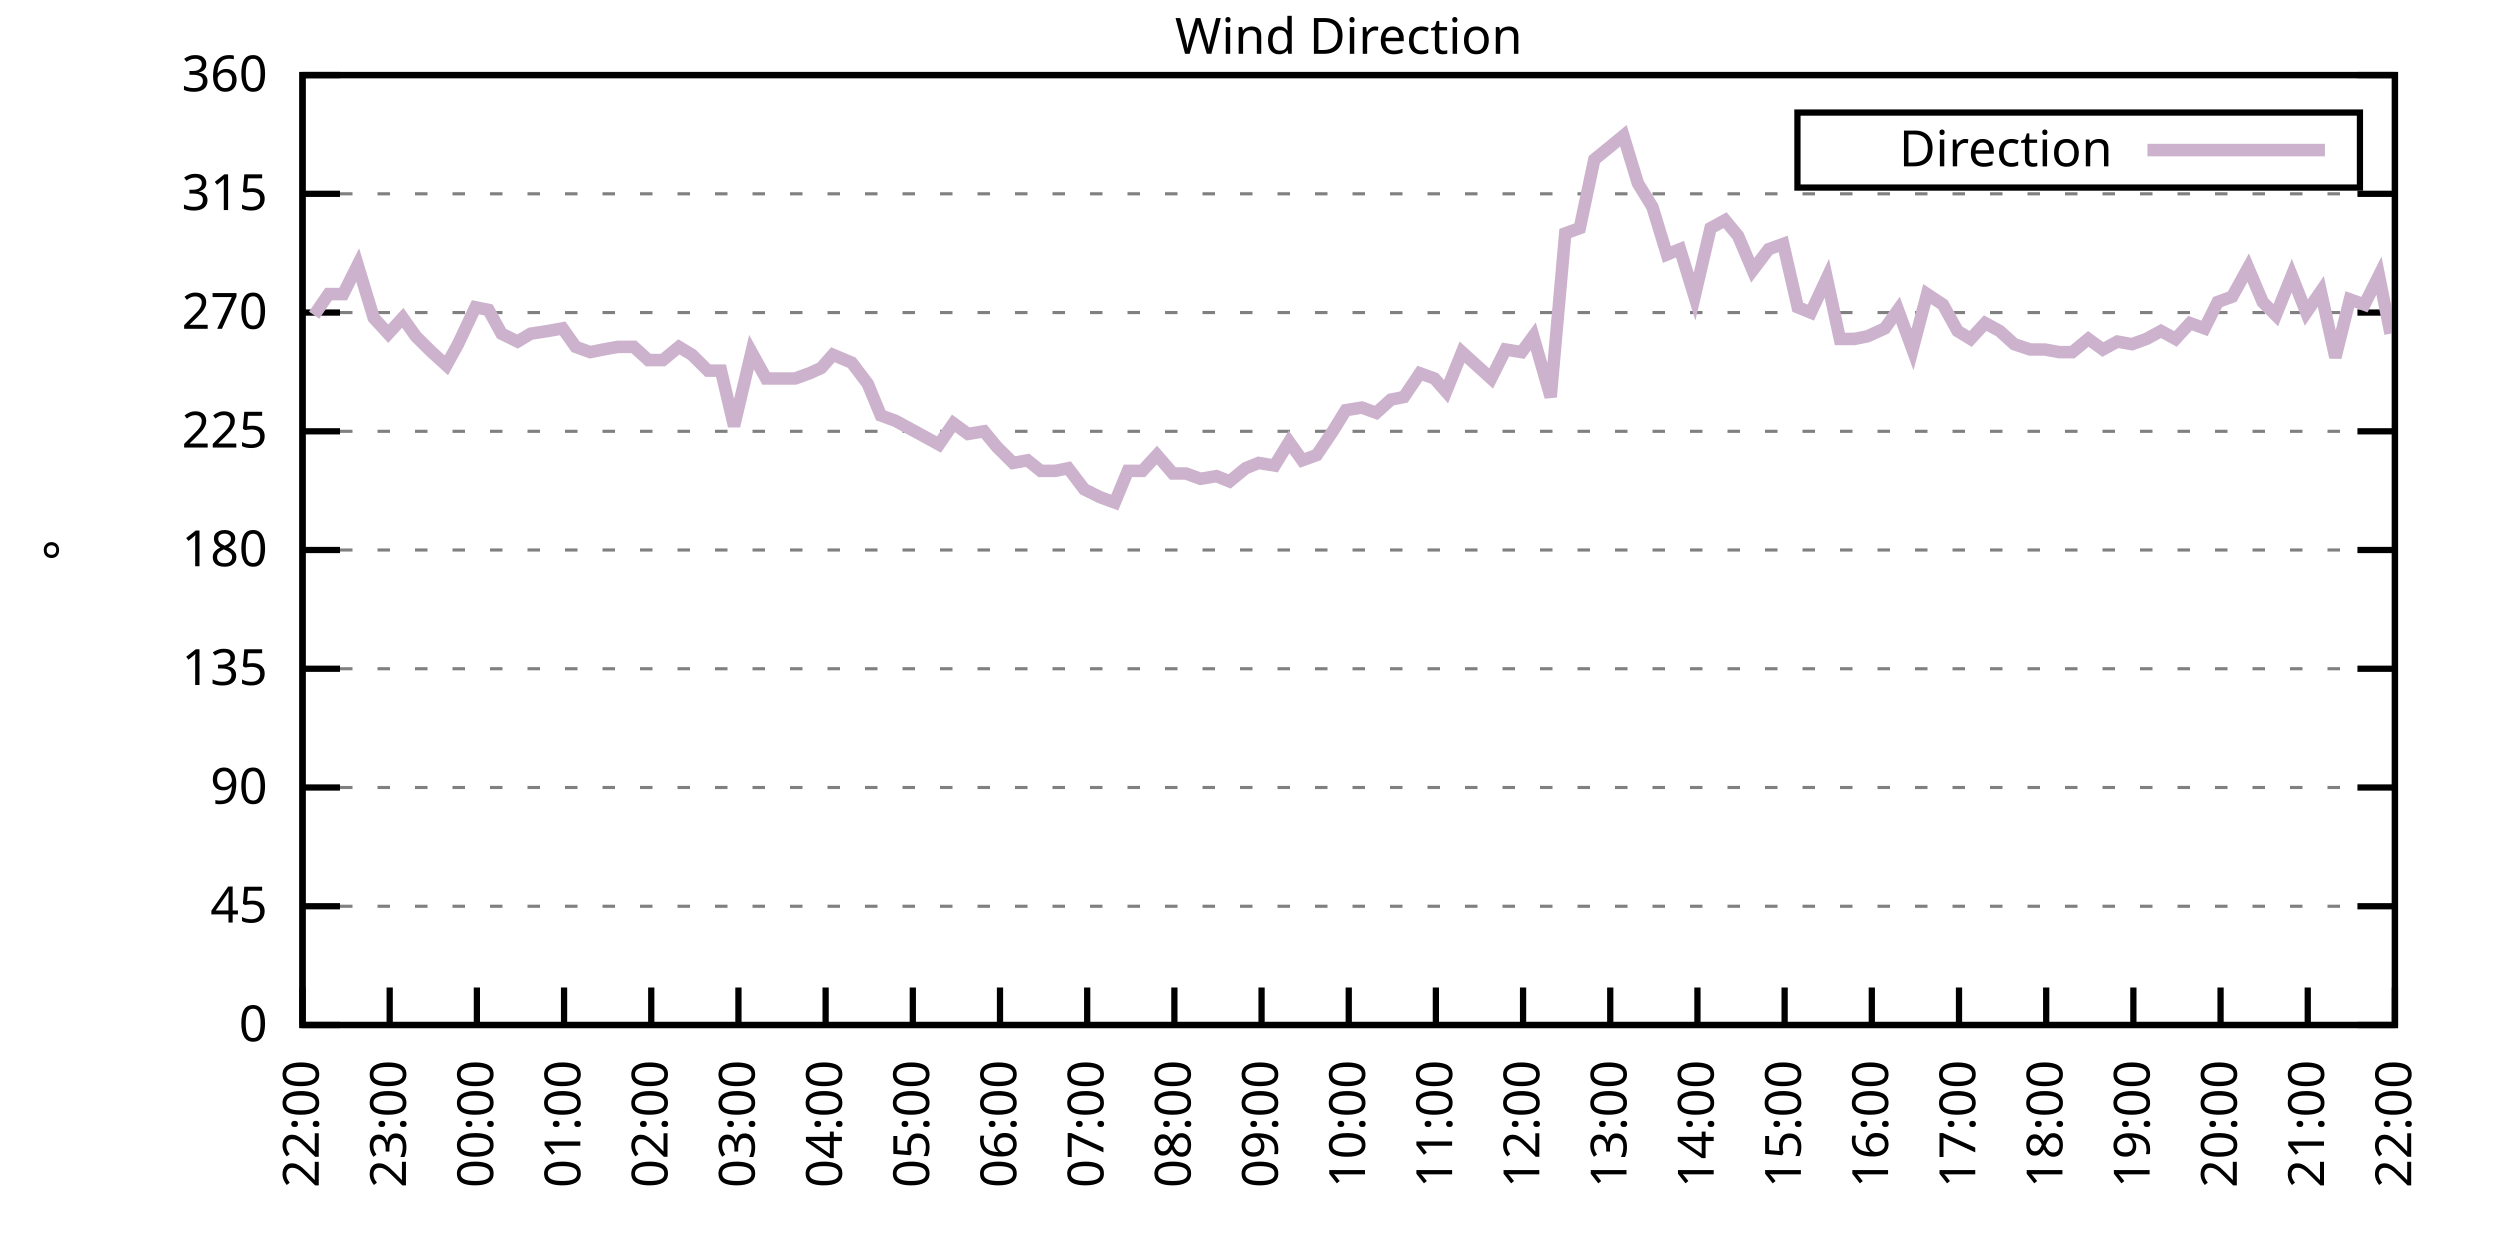
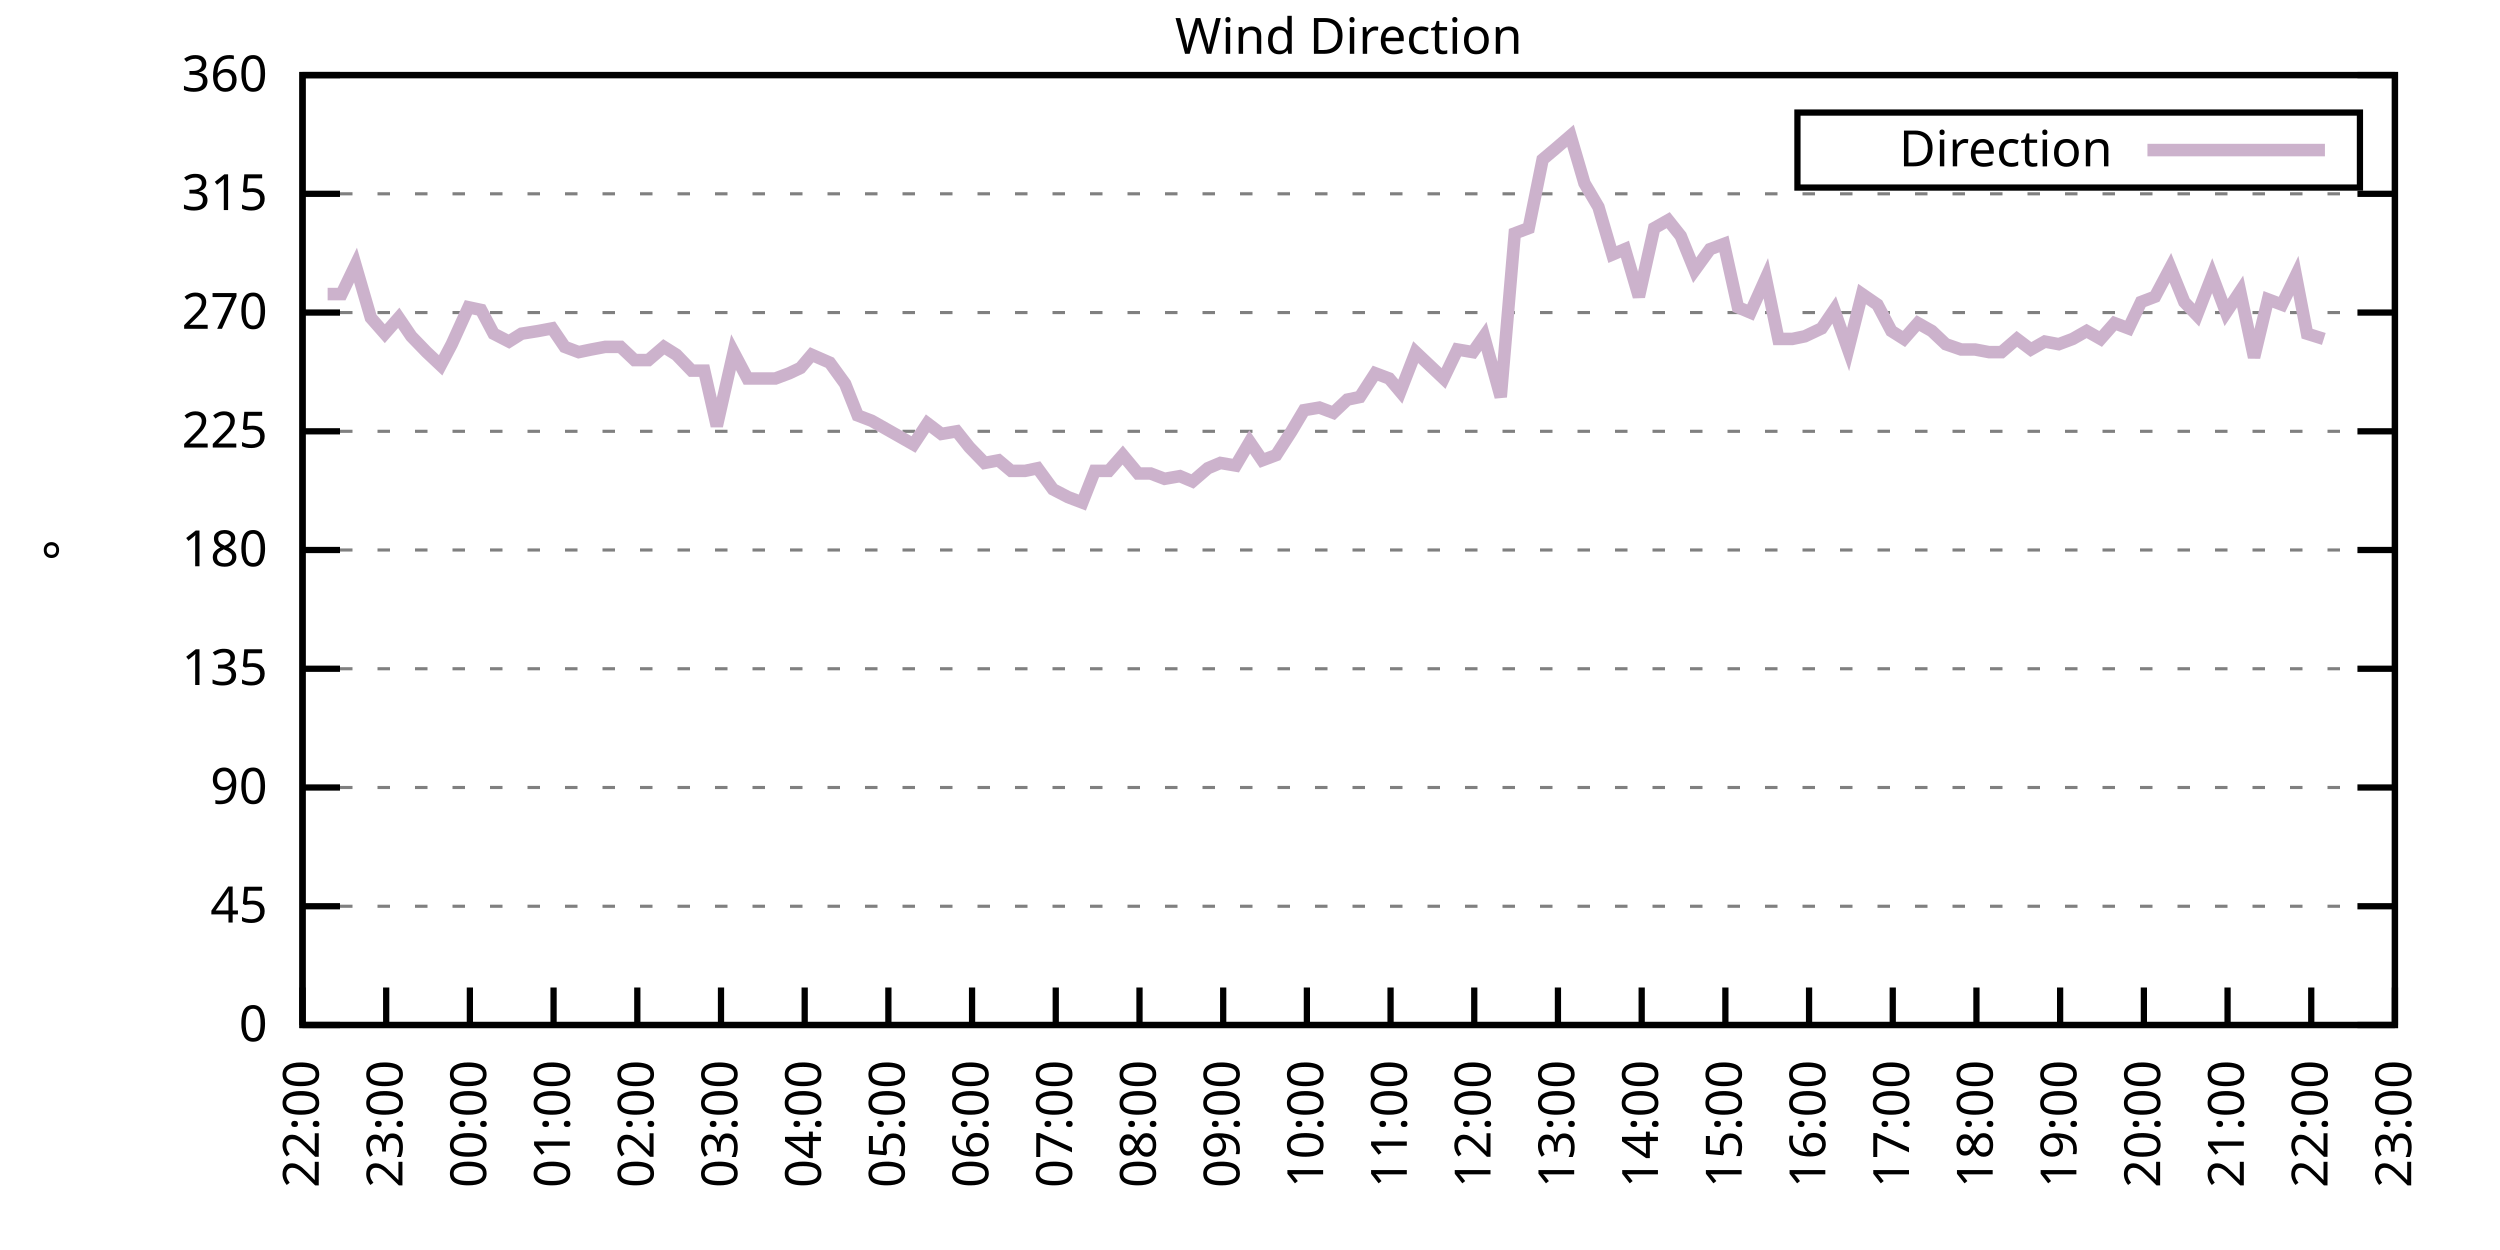
<svg xmlns="http://www.w3.org/2000/svg" xmlns:xlink="http://www.w3.org/1999/xlink" width="400" height="200" viewBox="0 0 400 200">
  <g id="gnuplot_canvas">
    <rect x="0" y="0" width="400" height="200" fill="none" />
    <defs>
      <circle id="gpDot" r="0.5" stroke-width="0.5" stroke="currentColor" />
      <path id="gpPt0" stroke-width="0.333" stroke="currentColor" d="M-1,0 h2 M0,-1 v2" />
      <path id="gpPt1" stroke-width="0.333" stroke="currentColor" d="M-1,-1 L1,1 M1,-1 L-1,1" />
      <path id="gpPt2" stroke-width="0.333" stroke="currentColor" d="M-1,0 L1,0 M0,-1 L0,1 M-1,-1 L1,1 M-1,1 L1,-1" />
      <rect id="gpPt3" stroke-width="0.333" stroke="currentColor" x="-1" y="-1" width="2" height="2" />
      <rect id="gpPt4" stroke-width="0.333" stroke="currentColor" fill="currentColor" x="-1" y="-1" width="2" height="2" />
      <circle id="gpPt5" stroke-width="0.333" stroke="currentColor" cx="0" cy="0" r="1" />
      <use xlink:href="#gpPt5" id="gpPt6" fill="currentColor" stroke="none" />
      <path id="gpPt7" stroke-width="0.333" stroke="currentColor" d="M0,-1.33 L-1.33,0.67 L1.33,0.67 z" />
      <use xlink:href="#gpPt7" id="gpPt8" fill="currentColor" stroke="none" />
      <use xlink:href="#gpPt7" id="gpPt9" stroke="currentColor" transform="rotate(180)" />
      <use xlink:href="#gpPt9" id="gpPt10" fill="currentColor" stroke="none" />
      <use xlink:href="#gpPt3" id="gpPt11" stroke="currentColor" transform="rotate(45)" />
      <use xlink:href="#gpPt11" id="gpPt12" fill="currentColor" stroke="none" />
      <path id="gpPt13" stroke-width="0.333" stroke="currentColor" d="M0,1.330 L1.265,0.411 L0.782,-1.067 L-0.782,-1.076 L-1.265,0.411 z" />
      <use xlink:href="#gpPt13" id="gpPt14" fill="currentColor" stroke="none" />
      <filter id="textbox" filterUnits="objectBoundingBox" x="0" y="0" height="1" width="1">
        <feFlood flood-color="white" flood-opacity="1" result="bgnd" />
        <feComposite in="SourceGraphic" in2="bgnd" operator="atop" />
      </filter>
      <filter id="greybox" filterUnits="objectBoundingBox" x="0" y="0" height="1" width="1">
        <feFlood flood-color="lightgrey" flood-opacity="1" result="grey" />
        <feComposite in="SourceGraphic" in2="grey" operator="atop" />
      </filter>
    </defs>
    <g fill="none" color="white" stroke="currentColor" stroke-width="1.00" stroke-linecap="butt" stroke-linejoin="miter">
</g>
    <g fill="none" color="black" stroke="currentColor" stroke-width="1.00" stroke-linecap="butt" stroke-linejoin="miter">
      <g stroke="none" shape-rendering="crispEdges">
        <polygon fill="rgb(255, 255, 255)" points="48.40,164.00 383.18,164.00 383.18,12.02 48.40,12.02 " />
      </g>
    </g>
    <g fill="none" color="black" stroke="currentColor" stroke-width="1.00" stroke-linecap="butt" stroke-linejoin="miter">
</g>
    <g fill="none" color="black" stroke="black" stroke-width="0.50" stroke-linecap="butt" stroke-linejoin="miter">
</g>
    <g fill="none" color="gray" stroke="currentColor" stroke-width="0.50" stroke-linecap="butt" stroke-linejoin="miter">
      <path stroke="gray" stroke-dasharray="2,4" class="gridline" d="M48.40,164.00 L383.19,164.00  " />
    </g>
    <g fill="none" color="gray" stroke="gray" stroke-width="1.00" stroke-linecap="butt" stroke-linejoin="miter">
</g>
    <g fill="none" color="black" stroke="currentColor" stroke-width="1.00" stroke-linecap="butt" stroke-linejoin="miter">
      <path stroke="black" d="M48.40,164.00 L54.40,164.00 M383.19,164.00 L377.19,164.00  " />
      <g transform="translate(42.80,166.60)" stroke="none" fill="black" font-family="Sans" font-size="8.00" text-anchor="end">
        <text>
          <tspan font-family="Sans"> 0</tspan>
        </text>
      </g>
    </g>
    <g fill="none" color="black" stroke="currentColor" stroke-width="1.00" stroke-linecap="butt" stroke-linejoin="miter">
</g>
    <g fill="none" color="black" stroke="black" stroke-width="0.50" stroke-linecap="butt" stroke-linejoin="miter">
</g>
    <g fill="none" color="gray" stroke="currentColor" stroke-width="0.50" stroke-linecap="butt" stroke-linejoin="miter">
      <path stroke="gray" stroke-dasharray="2,4" class="gridline" d="M48.40,145.00 L383.19,145.00  " />
    </g>
    <g fill="none" color="gray" stroke="gray" stroke-width="1.00" stroke-linecap="butt" stroke-linejoin="miter">
</g>
    <g fill="none" color="black" stroke="currentColor" stroke-width="1.00" stroke-linecap="butt" stroke-linejoin="miter">
      <path stroke="black" d="M48.40,145.00 L54.40,145.00 M383.19,145.00 L377.19,145.00  " />
      <g transform="translate(42.80,147.60)" stroke="none" fill="black" font-family="Sans" font-size="8.00" text-anchor="end">
        <text>
          <tspan font-family="Sans"> 45</tspan>
        </text>
      </g>
    </g>
    <g fill="none" color="black" stroke="currentColor" stroke-width="1.00" stroke-linecap="butt" stroke-linejoin="miter">
</g>
    <g fill="none" color="black" stroke="black" stroke-width="0.50" stroke-linecap="butt" stroke-linejoin="miter">
</g>
    <g fill="none" color="gray" stroke="currentColor" stroke-width="0.50" stroke-linecap="butt" stroke-linejoin="miter">
      <path stroke="gray" stroke-dasharray="2,4" class="gridline" d="M48.40,126.00 L383.19,126.00  " />
    </g>
    <g fill="none" color="gray" stroke="gray" stroke-width="1.00" stroke-linecap="butt" stroke-linejoin="miter">
</g>
    <g fill="none" color="black" stroke="currentColor" stroke-width="1.00" stroke-linecap="butt" stroke-linejoin="miter">
      <path stroke="black" d="M48.40,126.00 L54.40,126.00 M383.19,126.00 L377.19,126.00  " />
      <g transform="translate(42.80,128.60)" stroke="none" fill="black" font-family="Sans" font-size="8.00" text-anchor="end">
        <text>
          <tspan font-family="Sans"> 90</tspan>
        </text>
      </g>
    </g>
    <g fill="none" color="black" stroke="currentColor" stroke-width="1.00" stroke-linecap="butt" stroke-linejoin="miter">
</g>
    <g fill="none" color="black" stroke="black" stroke-width="0.50" stroke-linecap="butt" stroke-linejoin="miter">
</g>
    <g fill="none" color="gray" stroke="currentColor" stroke-width="0.50" stroke-linecap="butt" stroke-linejoin="miter">
      <path stroke="gray" stroke-dasharray="2,4" class="gridline" d="M48.40,107.00 L383.19,107.00  " />
    </g>
    <g fill="none" color="gray" stroke="gray" stroke-width="1.00" stroke-linecap="butt" stroke-linejoin="miter">
</g>
    <g fill="none" color="black" stroke="currentColor" stroke-width="1.00" stroke-linecap="butt" stroke-linejoin="miter">
      <path stroke="black" d="M48.40,107.00 L54.40,107.00 M383.19,107.00 L377.19,107.00  " />
      <g transform="translate(42.80,109.60)" stroke="none" fill="black" font-family="Sans" font-size="8.00" text-anchor="end">
        <text>
          <tspan font-family="Sans"> 135</tspan>
        </text>
      </g>
    </g>
    <g fill="none" color="black" stroke="currentColor" stroke-width="1.00" stroke-linecap="butt" stroke-linejoin="miter">
</g>
    <g fill="none" color="black" stroke="black" stroke-width="0.50" stroke-linecap="butt" stroke-linejoin="miter">
</g>
    <g fill="none" color="gray" stroke="currentColor" stroke-width="0.50" stroke-linecap="butt" stroke-linejoin="miter">
      <path stroke="gray" stroke-dasharray="2,4" class="gridline" d="M48.40,88.00 L383.19,88.00  " />
    </g>
    <g fill="none" color="gray" stroke="gray" stroke-width="1.00" stroke-linecap="butt" stroke-linejoin="miter">
</g>
    <g fill="none" color="black" stroke="currentColor" stroke-width="1.00" stroke-linecap="butt" stroke-linejoin="miter">
      <path stroke="black" d="M48.40,88.00 L54.40,88.00 M383.19,88.00 L377.19,88.00  " />
      <g transform="translate(42.80,90.60)" stroke="none" fill="black" font-family="Sans" font-size="8.00" text-anchor="end">
        <text>
          <tspan font-family="Sans"> 180</tspan>
        </text>
      </g>
    </g>
    <g fill="none" color="black" stroke="currentColor" stroke-width="1.00" stroke-linecap="butt" stroke-linejoin="miter">
</g>
    <g fill="none" color="black" stroke="black" stroke-width="0.50" stroke-linecap="butt" stroke-linejoin="miter">
</g>
    <g fill="none" color="gray" stroke="currentColor" stroke-width="0.50" stroke-linecap="butt" stroke-linejoin="miter">
      <path stroke="gray" stroke-dasharray="2,4" class="gridline" d="M48.40,69.01 L383.19,69.01  " />
    </g>
    <g fill="none" color="gray" stroke="gray" stroke-width="1.00" stroke-linecap="butt" stroke-linejoin="miter">
</g>
    <g fill="none" color="black" stroke="currentColor" stroke-width="1.00" stroke-linecap="butt" stroke-linejoin="miter">
      <path stroke="black" d="M48.40,69.01 L54.40,69.01 M383.19,69.01 L377.19,69.01  " />
      <g transform="translate(42.80,71.61)" stroke="none" fill="black" font-family="Sans" font-size="8.00" text-anchor="end">
        <text>
          <tspan font-family="Sans"> 225</tspan>
        </text>
      </g>
    </g>
    <g fill="none" color="black" stroke="currentColor" stroke-width="1.00" stroke-linecap="butt" stroke-linejoin="miter">
</g>
    <g fill="none" color="black" stroke="black" stroke-width="0.50" stroke-linecap="butt" stroke-linejoin="miter">
</g>
    <g fill="none" color="gray" stroke="currentColor" stroke-width="0.50" stroke-linecap="butt" stroke-linejoin="miter">
      <path stroke="gray" stroke-dasharray="2,4" class="gridline" d="M48.40,50.01 L383.19,50.01  " />
    </g>
    <g fill="none" color="gray" stroke="gray" stroke-width="1.00" stroke-linecap="butt" stroke-linejoin="miter">
</g>
    <g fill="none" color="black" stroke="currentColor" stroke-width="1.00" stroke-linecap="butt" stroke-linejoin="miter">
      <path stroke="black" d="M48.40,50.01 L54.40,50.01 M383.19,50.01 L377.19,50.01  " />
      <g transform="translate(42.80,52.61)" stroke="none" fill="black" font-family="Sans" font-size="8.00" text-anchor="end">
        <text>
          <tspan font-family="Sans"> 270</tspan>
        </text>
      </g>
    </g>
    <g fill="none" color="black" stroke="currentColor" stroke-width="1.00" stroke-linecap="butt" stroke-linejoin="miter">
</g>
    <g fill="none" color="black" stroke="black" stroke-width="0.50" stroke-linecap="butt" stroke-linejoin="miter">
</g>
    <g fill="none" color="gray" stroke="currentColor" stroke-width="0.50" stroke-linecap="butt" stroke-linejoin="miter">
      <path stroke="gray" stroke-dasharray="2,4" class="gridline" d="M48.40,31.01 L383.19,31.01  " />
    </g>
    <g fill="none" color="gray" stroke="gray" stroke-width="1.00" stroke-linecap="butt" stroke-linejoin="miter">
</g>
    <g fill="none" color="black" stroke="currentColor" stroke-width="1.00" stroke-linecap="butt" stroke-linejoin="miter">
      <path stroke="black" d="M48.40,31.01 L54.40,31.01 M383.19,31.01 L377.19,31.01  " />
      <g transform="translate(42.80,33.61)" stroke="none" fill="black" font-family="Sans" font-size="8.00" text-anchor="end">
        <text>
          <tspan font-family="Sans"> 315</tspan>
        </text>
      </g>
    </g>
    <g fill="none" color="black" stroke="currentColor" stroke-width="1.00" stroke-linecap="butt" stroke-linejoin="miter">
</g>
    <g fill="none" color="black" stroke="black" stroke-width="0.50" stroke-linecap="butt" stroke-linejoin="miter">
</g>
    <g fill="none" color="gray" stroke="currentColor" stroke-width="0.50" stroke-linecap="butt" stroke-linejoin="miter">
      <path stroke="gray" stroke-dasharray="2,4" class="gridline" d="M48.40,12.01 L383.19,12.01  " />
    </g>
    <g fill="none" color="gray" stroke="gray" stroke-width="1.00" stroke-linecap="butt" stroke-linejoin="miter">
</g>
    <g fill="none" color="black" stroke="currentColor" stroke-width="1.00" stroke-linecap="butt" stroke-linejoin="miter">
      <path stroke="black" d="M48.40,12.01 L54.40,12.01 M383.19,12.01 L377.19,12.01  " />
      <g transform="translate(42.80,14.61)" stroke="none" fill="black" font-family="Sans" font-size="8.00" text-anchor="end">
        <text>
          <tspan font-family="Sans"> 360</tspan>
        </text>
      </g>
    </g>
    <g fill="none" color="black" stroke="currentColor" stroke-width="1.00" stroke-linecap="butt" stroke-linejoin="miter">
      <path stroke="black" d="M48.40,164.00 L48.40,158.00  " />
      <g transform="translate(51.00,169.60) rotate(270.00)" stroke="none" fill="black" font-family="Sans" font-size="8.00" text-anchor="end">
        <text>
          <tspan font-family="Sans">22:00</tspan>
        </text>
      </g>
    </g>
    <g fill="none" color="black" stroke="currentColor" stroke-width="1.00" stroke-linecap="butt" stroke-linejoin="miter">
-       <path stroke="black" d="M62.35,164.00 L62.35,158.00  " />
-       <g transform="translate(64.95,169.60) rotate(270.00)" stroke="none" fill="black" font-family="Sans" font-size="8.00" text-anchor="end">
+       <path stroke="black" d="M61.79,164.00 L61.79,158.00  " />
+       <g transform="translate(64.39,169.60) rotate(270.00)" stroke="none" fill="black" font-family="Sans" font-size="8.00" text-anchor="end">
        <text>
          <tspan font-family="Sans">23:00</tspan>
        </text>
      </g>
    </g>
    <g fill="none" color="black" stroke="currentColor" stroke-width="1.00" stroke-linecap="butt" stroke-linejoin="miter">
-       <path stroke="black" d="M76.30,164.00 L76.30,158.00  " />
-       <g transform="translate(78.90,169.60) rotate(270.00)" stroke="none" fill="black" font-family="Sans" font-size="8.00" text-anchor="end">
+       <path stroke="black" d="M75.18,164.00 L75.18,158.00  " />
+       <g transform="translate(77.78,169.60) rotate(270.00)" stroke="none" fill="black" font-family="Sans" font-size="8.00" text-anchor="end">
        <text>
          <tspan font-family="Sans">00:00</tspan>
        </text>
      </g>
    </g>
    <g fill="none" color="black" stroke="currentColor" stroke-width="1.00" stroke-linecap="butt" stroke-linejoin="miter">
-       <path stroke="black" d="M90.25,164.00 L90.25,158.00  " />
-       <g transform="translate(92.85,169.60) rotate(270.00)" stroke="none" fill="black" font-family="Sans" font-size="8.00" text-anchor="end">
+       <path stroke="black" d="M88.57,164.00 L88.57,158.00  " />
+       <g transform="translate(91.17,169.60) rotate(270.00)" stroke="none" fill="black" font-family="Sans" font-size="8.00" text-anchor="end">
        <text>
          <tspan font-family="Sans">01:00</tspan>
        </text>
      </g>
    </g>
    <g fill="none" color="black" stroke="currentColor" stroke-width="1.00" stroke-linecap="butt" stroke-linejoin="miter">
-       <path stroke="black" d="M104.20,164.00 L104.20,158.00  " />
-       <g transform="translate(106.80,169.60) rotate(270.00)" stroke="none" fill="black" font-family="Sans" font-size="8.00" text-anchor="end">
+       <path stroke="black" d="M101.97,164.00 L101.97,158.00  " />
+       <g transform="translate(104.57,169.60) rotate(270.00)" stroke="none" fill="black" font-family="Sans" font-size="8.00" text-anchor="end">
        <text>
          <tspan font-family="Sans">02:00</tspan>
        </text>
      </g>
    </g>
    <g fill="none" color="black" stroke="currentColor" stroke-width="1.00" stroke-linecap="butt" stroke-linejoin="miter">
-       <path stroke="black" d="M118.15,164.00 L118.15,158.00  " />
-       <g transform="translate(120.75,169.60) rotate(270.00)" stroke="none" fill="black" font-family="Sans" font-size="8.00" text-anchor="end">
+       <path stroke="black" d="M115.36,164.00 L115.36,158.00  " />
+       <g transform="translate(117.96,169.60) rotate(270.00)" stroke="none" fill="black" font-family="Sans" font-size="8.00" text-anchor="end">
        <text>
          <tspan font-family="Sans">03:00</tspan>
        </text>
      </g>
    </g>
    <g fill="none" color="black" stroke="currentColor" stroke-width="1.00" stroke-linecap="butt" stroke-linejoin="miter">
-       <path stroke="black" d="M132.10,164.00 L132.10,158.00  " />
-       <g transform="translate(134.70,169.60) rotate(270.00)" stroke="none" fill="black" font-family="Sans" font-size="8.00" text-anchor="end">
+       <path stroke="black" d="M128.75,164.00 L128.75,158.00  " />
+       <g transform="translate(131.35,169.60) rotate(270.00)" stroke="none" fill="black" font-family="Sans" font-size="8.00" text-anchor="end">
        <text>
          <tspan font-family="Sans">04:00</tspan>
        </text>
      </g>
    </g>
    <g fill="none" color="black" stroke="currentColor" stroke-width="1.00" stroke-linecap="butt" stroke-linejoin="miter">
-       <path stroke="black" d="M146.05,164.00 L146.05,158.00  " />
-       <g transform="translate(148.65,169.60) rotate(270.00)" stroke="none" fill="black" font-family="Sans" font-size="8.00" text-anchor="end">
+       <path stroke="black" d="M142.14,164.00 L142.14,158.00  " />
+       <g transform="translate(144.74,169.60) rotate(270.00)" stroke="none" fill="black" font-family="Sans" font-size="8.00" text-anchor="end">
        <text>
          <tspan font-family="Sans">05:00</tspan>
        </text>
      </g>
    </g>
    <g fill="none" color="black" stroke="currentColor" stroke-width="1.00" stroke-linecap="butt" stroke-linejoin="miter">
-       <path stroke="black" d="M160.00,164.00 L160.00,158.00  " />
-       <g transform="translate(162.60,169.60) rotate(270.00)" stroke="none" fill="black" font-family="Sans" font-size="8.00" text-anchor="end">
+       <path stroke="black" d="M155.53,164.00 L155.53,158.00  " />
+       <g transform="translate(158.13,169.60) rotate(270.00)" stroke="none" fill="black" font-family="Sans" font-size="8.00" text-anchor="end">
        <text>
          <tspan font-family="Sans">06:00</tspan>
        </text>
      </g>
    </g>
    <g fill="none" color="black" stroke="currentColor" stroke-width="1.00" stroke-linecap="butt" stroke-linejoin="miter">
-       <path stroke="black" d="M173.95,164.00 L173.95,158.00  " />
-       <g transform="translate(176.55,169.60) rotate(270.00)" stroke="none" fill="black" font-family="Sans" font-size="8.00" text-anchor="end">
+       <path stroke="black" d="M168.92,164.00 L168.92,158.00  " />
+       <g transform="translate(171.52,169.60) rotate(270.00)" stroke="none" fill="black" font-family="Sans" font-size="8.00" text-anchor="end">
        <text>
          <tspan font-family="Sans">07:00</tspan>
        </text>
      </g>
    </g>
    <g fill="none" color="black" stroke="currentColor" stroke-width="1.00" stroke-linecap="butt" stroke-linejoin="miter">
-       <path stroke="black" d="M187.90,164.00 L187.90,158.00  " />
-       <g transform="translate(190.50,169.60) rotate(270.00)" stroke="none" fill="black" font-family="Sans" font-size="8.00" text-anchor="end">
+       <path stroke="black" d="M182.32,164.00 L182.32,158.00  " />
+       <g transform="translate(184.92,169.60) rotate(270.00)" stroke="none" fill="black" font-family="Sans" font-size="8.00" text-anchor="end">
        <text>
          <tspan font-family="Sans">08:00</tspan>
        </text>
      </g>
    </g>
    <g fill="none" color="black" stroke="currentColor" stroke-width="1.00" stroke-linecap="butt" stroke-linejoin="miter">
-       <path stroke="black" d="M201.85,164.00 L201.85,158.00  " />
-       <g transform="translate(204.45,169.60) rotate(270.00)" stroke="none" fill="black" font-family="Sans" font-size="8.00" text-anchor="end">
+       <path stroke="black" d="M195.71,164.00 L195.71,158.00  " />
+       <g transform="translate(198.31,169.60) rotate(270.00)" stroke="none" fill="black" font-family="Sans" font-size="8.00" text-anchor="end">
        <text>
          <tspan font-family="Sans">09:00</tspan>
        </text>
      </g>
    </g>
    <g fill="none" color="black" stroke="currentColor" stroke-width="1.00" stroke-linecap="butt" stroke-linejoin="miter">
-       <path stroke="black" d="M215.80,164.00 L215.80,158.00  " />
-       <g transform="translate(218.40,169.60) rotate(270.00)" stroke="none" fill="black" font-family="Sans" font-size="8.00" text-anchor="end">
+       <path stroke="black" d="M209.10,164.00 L209.10,158.00  " />
+       <g transform="translate(211.70,169.60) rotate(270.00)" stroke="none" fill="black" font-family="Sans" font-size="8.00" text-anchor="end">
        <text>
          <tspan font-family="Sans">10:00</tspan>
        </text>
      </g>
    </g>
    <g fill="none" color="black" stroke="currentColor" stroke-width="1.00" stroke-linecap="butt" stroke-linejoin="miter">
-       <path stroke="black" d="M229.74,164.00 L229.74,158.00  " />
-       <g transform="translate(232.34,169.60) rotate(270.00)" stroke="none" fill="black" font-family="Sans" font-size="8.00" text-anchor="end">
+       <path stroke="black" d="M222.49,164.00 L222.49,158.00  " />
+       <g transform="translate(225.09,169.60) rotate(270.00)" stroke="none" fill="black" font-family="Sans" font-size="8.00" text-anchor="end">
        <text>
          <tspan font-family="Sans">11:00</tspan>
        </text>
      </g>
    </g>
    <g fill="none" color="black" stroke="currentColor" stroke-width="1.00" stroke-linecap="butt" stroke-linejoin="miter">
-       <path stroke="black" d="M243.69,164.00 L243.69,158.00  " />
-       <g transform="translate(246.29,169.60) rotate(270.00)" stroke="none" fill="black" font-family="Sans" font-size="8.00" text-anchor="end">
+       <path stroke="black" d="M235.88,164.00 L235.88,158.00  " />
+       <g transform="translate(238.48,169.60) rotate(270.00)" stroke="none" fill="black" font-family="Sans" font-size="8.00" text-anchor="end">
        <text>
          <tspan font-family="Sans">12:00</tspan>
        </text>
      </g>
    </g>
    <g fill="none" color="black" stroke="currentColor" stroke-width="1.00" stroke-linecap="butt" stroke-linejoin="miter">
-       <path stroke="black" d="M257.64,164.00 L257.64,158.00  " />
-       <g transform="translate(260.24,169.60) rotate(270.00)" stroke="none" fill="black" font-family="Sans" font-size="8.00" text-anchor="end">
+       <path stroke="black" d="M249.27,164.00 L249.27,158.00  " />
+       <g transform="translate(251.87,169.60) rotate(270.00)" stroke="none" fill="black" font-family="Sans" font-size="8.00" text-anchor="end">
        <text>
          <tspan font-family="Sans">13:00</tspan>
        </text>
      </g>
    </g>
    <g fill="none" color="black" stroke="currentColor" stroke-width="1.00" stroke-linecap="butt" stroke-linejoin="miter">
-       <path stroke="black" d="M271.59,164.00 L271.59,158.00  " />
-       <g transform="translate(274.19,169.60) rotate(270.00)" stroke="none" fill="black" font-family="Sans" font-size="8.00" text-anchor="end">
+       <path stroke="black" d="M262.67,164.00 L262.67,158.00  " />
+       <g transform="translate(265.27,169.60) rotate(270.00)" stroke="none" fill="black" font-family="Sans" font-size="8.00" text-anchor="end">
        <text>
          <tspan font-family="Sans">14:00</tspan>
        </text>
      </g>
    </g>
    <g fill="none" color="black" stroke="currentColor" stroke-width="1.00" stroke-linecap="butt" stroke-linejoin="miter">
-       <path stroke="black" d="M285.54,164.00 L285.54,158.00  " />
-       <g transform="translate(288.14,169.60) rotate(270.00)" stroke="none" fill="black" font-family="Sans" font-size="8.00" text-anchor="end">
+       <path stroke="black" d="M276.06,164.00 L276.06,158.00  " />
+       <g transform="translate(278.66,169.60) rotate(270.00)" stroke="none" fill="black" font-family="Sans" font-size="8.00" text-anchor="end">
        <text>
          <tspan font-family="Sans">15:00</tspan>
        </text>
      </g>
    </g>
    <g fill="none" color="black" stroke="currentColor" stroke-width="1.00" stroke-linecap="butt" stroke-linejoin="miter">
-       <path stroke="black" d="M299.49,164.00 L299.49,158.00  " />
-       <g transform="translate(302.09,169.60) rotate(270.00)" stroke="none" fill="black" font-family="Sans" font-size="8.00" text-anchor="end">
+       <path stroke="black" d="M289.45,164.00 L289.45,158.00  " />
+       <g transform="translate(292.05,169.60) rotate(270.00)" stroke="none" fill="black" font-family="Sans" font-size="8.00" text-anchor="end">
        <text>
          <tspan font-family="Sans">16:00</tspan>
        </text>
      </g>
    </g>
    <g fill="none" color="black" stroke="currentColor" stroke-width="1.00" stroke-linecap="butt" stroke-linejoin="miter">
-       <path stroke="black" d="M313.44,164.00 L313.44,158.00  " />
-       <g transform="translate(316.04,169.60) rotate(270.00)" stroke="none" fill="black" font-family="Sans" font-size="8.00" text-anchor="end">
+       <path stroke="black" d="M302.84,164.00 L302.84,158.00  " />
+       <g transform="translate(305.44,169.60) rotate(270.00)" stroke="none" fill="black" font-family="Sans" font-size="8.00" text-anchor="end">
        <text>
          <tspan font-family="Sans">17:00</tspan>
        </text>
      </g>
    </g>
    <g fill="none" color="black" stroke="currentColor" stroke-width="1.00" stroke-linecap="butt" stroke-linejoin="miter">
-       <path stroke="black" d="M327.39,164.00 L327.39,158.00  " />
-       <g transform="translate(329.99,169.60) rotate(270.00)" stroke="none" fill="black" font-family="Sans" font-size="8.00" text-anchor="end">
+       <path stroke="black" d="M316.23,164.00 L316.23,158.00  " />
+       <g transform="translate(318.83,169.60) rotate(270.00)" stroke="none" fill="black" font-family="Sans" font-size="8.00" text-anchor="end">
        <text>
          <tspan font-family="Sans">18:00</tspan>
        </text>
      </g>
    </g>
    <g fill="none" color="black" stroke="currentColor" stroke-width="1.00" stroke-linecap="butt" stroke-linejoin="miter">
-       <path stroke="black" d="M341.34,164.00 L341.34,158.00  " />
-       <g transform="translate(343.94,169.60) rotate(270.00)" stroke="none" fill="black" font-family="Sans" font-size="8.00" text-anchor="end">
+       <path stroke="black" d="M329.62,164.00 L329.62,158.00  " />
+       <g transform="translate(332.22,169.60) rotate(270.00)" stroke="none" fill="black" font-family="Sans" font-size="8.00" text-anchor="end">
        <text>
          <tspan font-family="Sans">19:00</tspan>
        </text>
      </g>
    </g>
    <g fill="none" color="black" stroke="currentColor" stroke-width="1.00" stroke-linecap="butt" stroke-linejoin="miter">
-       <path stroke="black" d="M355.29,164.00 L355.29,158.00  " />
-       <g transform="translate(357.89,169.60) rotate(270.00)" stroke="none" fill="black" font-family="Sans" font-size="8.00" text-anchor="end">
+       <path stroke="black" d="M343.02,164.00 L343.02,158.00  " />
+       <g transform="translate(345.62,169.60) rotate(270.00)" stroke="none" fill="black" font-family="Sans" font-size="8.00" text-anchor="end">
        <text>
          <tspan font-family="Sans">20:00</tspan>
        </text>
      </g>
    </g>
    <g fill="none" color="black" stroke="currentColor" stroke-width="1.00" stroke-linecap="butt" stroke-linejoin="miter">
-       <path stroke="black" d="M369.24,164.00 L369.24,158.00  " />
-       <g transform="translate(371.84,169.60) rotate(270.00)" stroke="none" fill="black" font-family="Sans" font-size="8.00" text-anchor="end">
+       <path stroke="black" d="M356.41,164.00 L356.41,158.00  " />
+       <g transform="translate(359.01,169.60) rotate(270.00)" stroke="none" fill="black" font-family="Sans" font-size="8.00" text-anchor="end">
        <text>
          <tspan font-family="Sans">21:00</tspan>
+         </text>
+       </g>
+     </g>
+     <g fill="none" color="black" stroke="currentColor" stroke-width="1.00" stroke-linecap="butt" stroke-linejoin="miter">
+       <path stroke="black" d="M369.80,164.00 L369.80,158.00  " />
+       <g transform="translate(372.40,169.60) rotate(270.00)" stroke="none" fill="black" font-family="Sans" font-size="8.00" text-anchor="end">
+         <text>
+           <tspan font-family="Sans">22:00</tspan>
        </text>
      </g>
    </g>
    <g fill="none" color="black" stroke="currentColor" stroke-width="1.00" stroke-linecap="butt" stroke-linejoin="miter">
      <path stroke="black" d="M383.19,164.00 L383.19,158.00  " />
      <g transform="translate(385.79,169.60) rotate(270.00)" stroke="none" fill="black" font-family="Sans" font-size="8.00" text-anchor="end">
        <text>
-           <tspan font-family="Sans">22:00</tspan>
+           <tspan font-family="Sans">23:00</tspan>
        </text>
      </g>
    </g>
    <g fill="none" color="black" stroke="currentColor" stroke-width="1.00" stroke-linecap="butt" stroke-linejoin="miter">
</g>
    <g fill="none" color="black" stroke="currentColor" stroke-width="1.00" stroke-linecap="butt" stroke-linejoin="miter">
      <path stroke="black" d="M48.40,12.01 L48.40,164.00 L383.19,164.00 L383.19,12.01 L48.40,12.01 Z  " />
    </g>
    <g fill="none" color="black" stroke="currentColor" stroke-width="1.00" stroke-linecap="butt" stroke-linejoin="miter">
</g>
    <g fill="none" color="black" stroke="currentColor" stroke-width="1.00" stroke-linecap="butt" stroke-linejoin="miter">
      <path stroke="black" d="M287.59,30.01 L287.59,18.01 L377.59,18.01 L377.59,30.01 L287.59,30.01 Z  " />
    </g>
    <g id="Wind_direction_plot_1">
      <g fill="none" color="white" stroke="black" stroke-width="2.00" stroke-linecap="butt" stroke-linejoin="miter">
</g>
      <g fill="none" color="black" stroke="currentColor" stroke-width="2.00" stroke-linecap="butt" stroke-linejoin="miter">
        <g transform="translate(337.99,26.61)" stroke="none" fill="black" font-family="Sans" font-size="8.00" text-anchor="end">
          <text>
            <tspan font-family="Sans">Direction</tspan>
          </text>
        </g>
      </g>
      <g fill="none" color="black" stroke="currentColor" stroke-width="2.00" stroke-linecap="butt" stroke-linejoin="miter">
-         <path stroke="rgb(204, 178, 204)" d="M343.59,24.01 L371.99,24.01 M50.26,50.43 L52.58,47.05 L54.91,47.05 L57.23,42.41 L59.79,50.85 L62.12,53.39   L64.44,50.85 L66.53,53.81 L69.09,56.34 L71.42,58.45 L73.28,55.07 L76.07,49.16 L78.16,49.59 L80.25,53.39   L82.81,54.65 L84.90,53.39 L87.69,52.96 L90.02,52.54 L92.11,55.50 L94.43,56.34 L96.53,55.92 L98.85,55.50   L101.41,55.50 L103.73,57.61 L106.06,57.61 L108.62,55.50 L110.71,56.76 L113.27,59.30 L115.36,59.30 L117.45,68.16   L120.24,56.34 L122.57,60.56 L124.89,60.56 L127.22,60.56 L129.54,59.72 L131.40,58.87 L133.26,56.76 L136.28,58.03   L138.84,61.41 L140.93,66.47 L143.26,67.32 L145.58,68.58 L147.91,69.85 L150.23,71.12 L152.56,67.74 L154.88,69.43   L157.44,69.01 L159.53,71.54 L162.09,74.07 L164.41,73.65 L166.51,75.34 L168.83,75.34 L170.92,74.92 L173.48,78.29   L176.04,79.56 L178.36,80.41 L180.46,75.34 L182.78,75.34 L185.11,72.81 L187.66,75.76 L189.76,75.76 L192.08,76.61   L194.64,76.18 L196.73,77.03 L199.29,74.92 L201.38,74.07 L203.94,74.49 L206.26,70.70 L208.36,73.65 L210.68,72.81   L213.24,69.01 L215.33,65.63 L217.89,65.21 L220.21,66.05 L222.54,63.94 L224.63,63.52 L227.19,59.72 L229.51,60.56   L231.37,62.67 L233.93,56.34 L236.25,58.45 L238.58,60.56 L240.90,55.92 L243.46,56.34 L245.32,53.81 L248.11,63.52   L250.44,37.34 L252.76,36.50 L255.09,25.52 L257.18,23.83 L259.74,21.72 L262.06,29.32 L264.39,33.12 L266.71,40.72   L268.80,39.87 L271.13,47.47 L273.69,36.50 L276.01,35.23 L278.10,37.76 L280.43,43.25 L282.99,39.87 L285.31,39.03   L287.64,49.16 L289.73,50.01 L292.29,44.52 L294.38,54.23 L296.70,54.23 L298.80,53.81 L301.58,52.54 L303.68,49.59   L306.00,55.92 L308.33,47.05 L310.88,48.74 L313.21,52.96 L315.30,54.23 L317.63,51.70 L319.95,52.96 L322.28,55.07   L324.83,55.92 L327.16,55.92 L329.48,56.34 L331.58,56.34 L334.13,54.23 L336.46,55.92 L338.78,54.65 L341.11,55.07   L343.43,54.23 L345.76,52.96 L348.08,54.23 L350.41,51.70 L352.73,52.54 L354.83,48.32 L357.15,47.47 L359.71,42.83   L362.03,48.32 L364.13,50.43 L366.68,44.10 L369.01,50.01 L371.33,46.63 L373.66,57.18 L375.98,47.90 L378.31,48.74   L380.63,44.10 L382.49,53.39  " />
+         <path stroke="rgb(204, 178, 204)" d="M343.59,24.01 L371.99,24.01 M52.42,47.05 L54.65,47.05 L56.88,42.41 L59.34,50.85 L61.57,53.39 L63.80,50.85   L65.81,53.81 L68.26,56.34 L70.50,58.45 L72.28,55.07 L74.96,49.16 L76.97,49.59 L78.98,53.39 L81.43,54.65   L83.44,53.39 L86.12,52.96 L88.35,52.54 L90.36,55.50 L92.59,56.34 L94.60,55.92 L96.83,55.50 L99.29,55.50   L101.52,57.61 L103.75,57.61 L106.21,55.50 L108.22,56.76 L110.67,59.30 L112.68,59.30 L114.69,68.16 L117.37,56.34   L119.60,60.56 L121.83,60.56 L124.06,60.56 L126.29,59.72 L128.08,58.87 L129.87,56.76 L132.77,58.03 L135.22,61.41   L137.23,66.47 L139.46,67.32 L141.69,68.58 L143.93,69.85 L146.16,71.12 L148.39,67.74 L150.62,69.43 L153.08,69.01   L155.09,71.54 L157.54,74.07 L159.77,73.65 L161.78,75.34 L164.01,75.34 L166.02,74.92 L168.48,78.29 L170.93,79.56   L173.17,80.41 L175.17,75.34 L177.41,75.34 L179.64,72.81 L182.09,75.76 L184.10,75.76 L186.33,76.61 L188.79,76.18   L190.80,77.03 L193.25,74.92 L195.26,74.07 L197.72,74.49 L199.95,70.70 L201.96,73.65 L204.19,72.81 L206.64,69.01   L208.65,65.63 L211.11,65.21 L213.34,66.05 L215.57,63.94 L217.58,63.52 L220.04,59.72 L222.27,60.56 L224.05,62.67   L226.51,56.34 L228.74,58.45 L230.97,60.56 L233.20,55.92 L235.66,56.34 L237.44,53.81 L240.12,63.52 L242.36,37.34   L244.59,36.50 L246.82,25.52 L248.83,23.83 L251.28,21.72 L253.51,29.32 L255.75,33.12 L257.98,40.72 L259.99,39.87   L262.22,47.47 L264.67,36.50 L266.91,35.23 L268.92,37.76 L271.15,43.25 L273.60,39.87 L275.83,39.03 L278.07,49.16   L280.07,50.01 L282.53,44.52 L284.54,54.23 L286.77,54.23 L288.78,53.81 L291.46,52.54 L293.47,49.59 L295.70,55.92   L297.93,47.05 L300.39,48.74 L302.62,52.96 L304.63,54.23 L306.86,51.70 L309.09,52.96 L311.32,55.07 L313.78,55.92   L316.01,55.92 L318.24,56.34 L320.25,56.34 L322.70,54.23 L324.94,55.92 L327.17,54.65 L329.40,55.07 L331.63,54.23   L333.86,52.96 L336.10,54.23 L338.33,51.70 L340.56,52.54 L342.57,48.32 L344.80,47.47 L347.26,42.83 L349.49,48.32   L351.50,50.43 L353.95,44.10 L356.18,50.01 L358.42,46.63 L360.65,57.18 L362.88,47.90 L365.11,48.74 L367.34,44.10   L369.13,53.39 L371.81,54.23  " />
      </g>
    </g>
    <g fill="none" color="black" stroke="currentColor" stroke-width="2.00" stroke-linecap="butt" stroke-linejoin="miter">
</g>
    <g fill="none" color="black" stroke="black" stroke-width="1.00" stroke-linecap="butt" stroke-linejoin="miter">
</g>
    <g fill="none" color="black" stroke="currentColor" stroke-width="1.00" stroke-linecap="butt" stroke-linejoin="miter">
      <path stroke="black" d="M48.40,12.01 L48.40,164.00 L383.19,164.00 L383.19,12.01 L48.40,12.01 Z  " />
      <g transform="translate(12.80,88.01) rotate(270.00)" stroke="none" fill="black" font-family="Sans" font-size="8.00" text-anchor="middle">
        <text>
          <tspan font-family="Sans">°</tspan>
        </text>
      </g>
    </g>
    <g fill="none" color="black" stroke="currentColor" stroke-width="1.00" stroke-linecap="butt" stroke-linejoin="miter">
</g>
    <g fill="none" color="black" stroke="currentColor" stroke-width="1.00" stroke-linecap="butt" stroke-linejoin="miter">
      <g transform="translate(215.79,8.61)" stroke="none" fill="black" font-family="Sans" font-size="8.00" text-anchor="middle">
        <text>
          <tspan font-family="Sans">Wind Direction</tspan>
        </text>
      </g>
    </g>
    <g fill="none" color="black" stroke="currentColor" stroke-width="1.00" stroke-linecap="butt" stroke-linejoin="miter">
</g>
  </g>
</svg>
